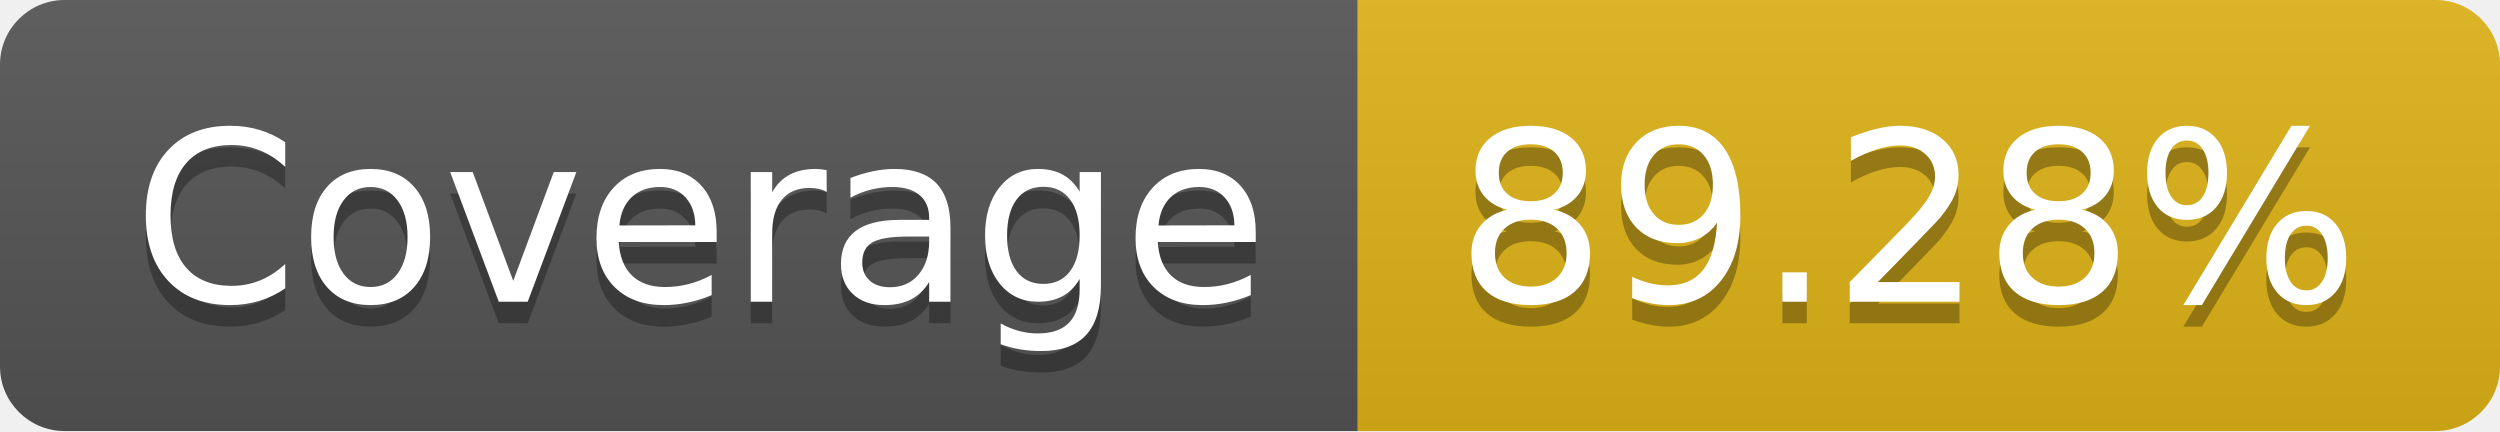
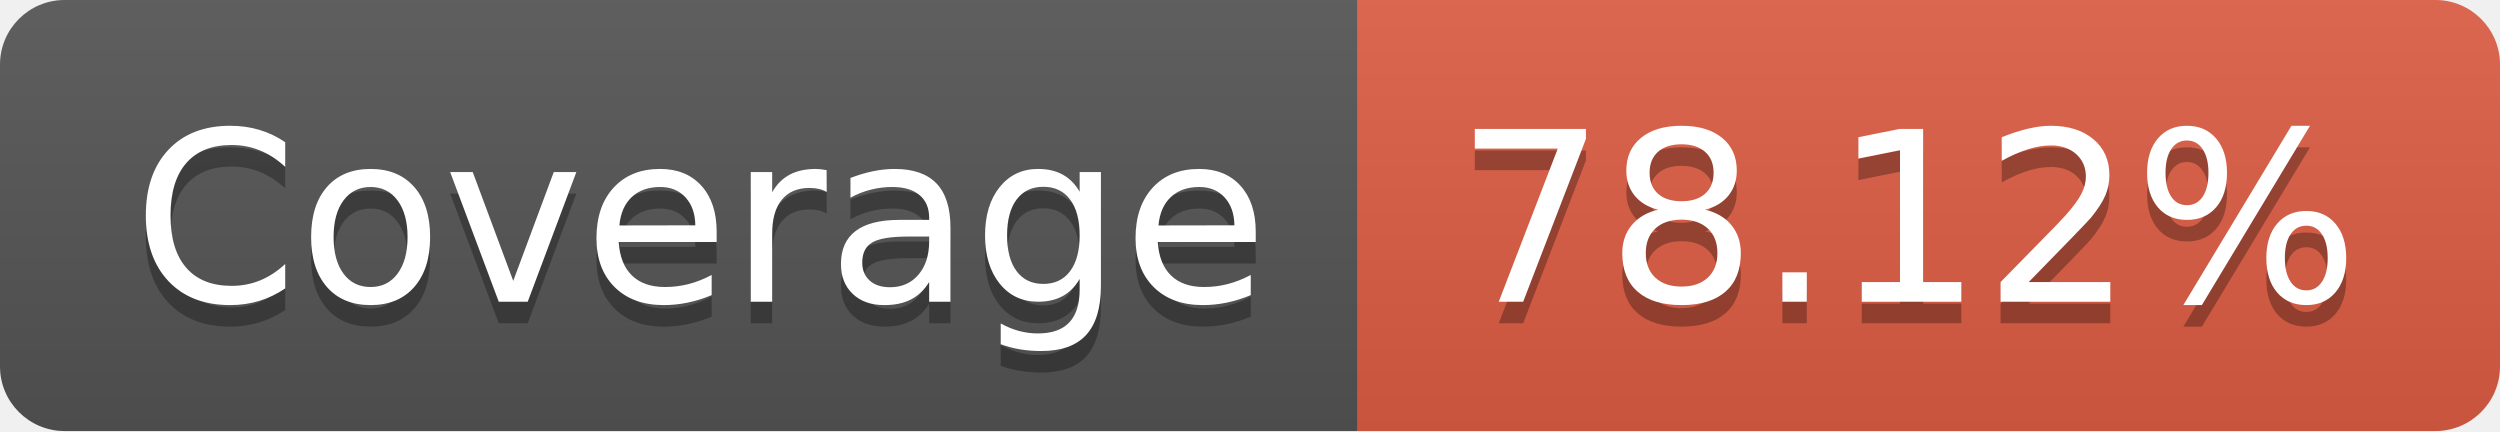
- <svg xmlns="http://www.w3.org/2000/svg" width="116" height="20" role="img" aria-label="Coverage: 89.28%">
+ <svg xmlns="http://www.w3.org/2000/svg" width="116" height="20" role="img" aria-label="Coverage: 78.12%">
  <linearGradient id="s" x2="0" y2="100%">
    <stop offset="0" stop-color="#bbb" stop-opacity=".1" />
    <stop offset="1" stop-opacity=".1" />
  </linearGradient>
  <clipPath id="r">
    <rect width="116" height="20" rx="3" fill="#fff" />
  </clipPath>
  <g clip-path="url(#r)">
    <rect width="63" height="20" fill="#555" />
-     <rect x="63" width="53" height="20" fill="#dfb317" />
+     <rect x="63" width="53" height="20" fill="#e05d44" />
    <rect width="116" height="20" fill="url(#s)" />
  </g>
  <g fill="#fff" text-anchor="middle" font-family="Verdana,Geneva,DejaVu Sans,sans-serif" text-rendering="geometricPrecision" font-size="110">
    <text aria-hidden="true" x="325" y="150" fill="#010101" fill-opacity=".3" transform="scale(.1)" textLength="530">Coverage</text>
    <text x="325" y="140" transform="scale(.1)" fill="#fff" textLength="530">Coverage</text>
-     <text aria-hidden="true" x="885" y="150" fill="#010101" fill-opacity=".3" transform="scale(.1)" textLength="430">89.28%</text>
-     <text x="885" y="140" transform="scale(.1)" fill="#fff" textLength="430">89.28%</text>
+     <text aria-hidden="true" x="885" y="150" fill="#010101" fill-opacity=".3" transform="scale(.1)" textLength="430">78.12%</text>
+     <text x="885" y="140" transform="scale(.1)" fill="#fff" textLength="430">78.12%</text>
  </g>
</svg>
